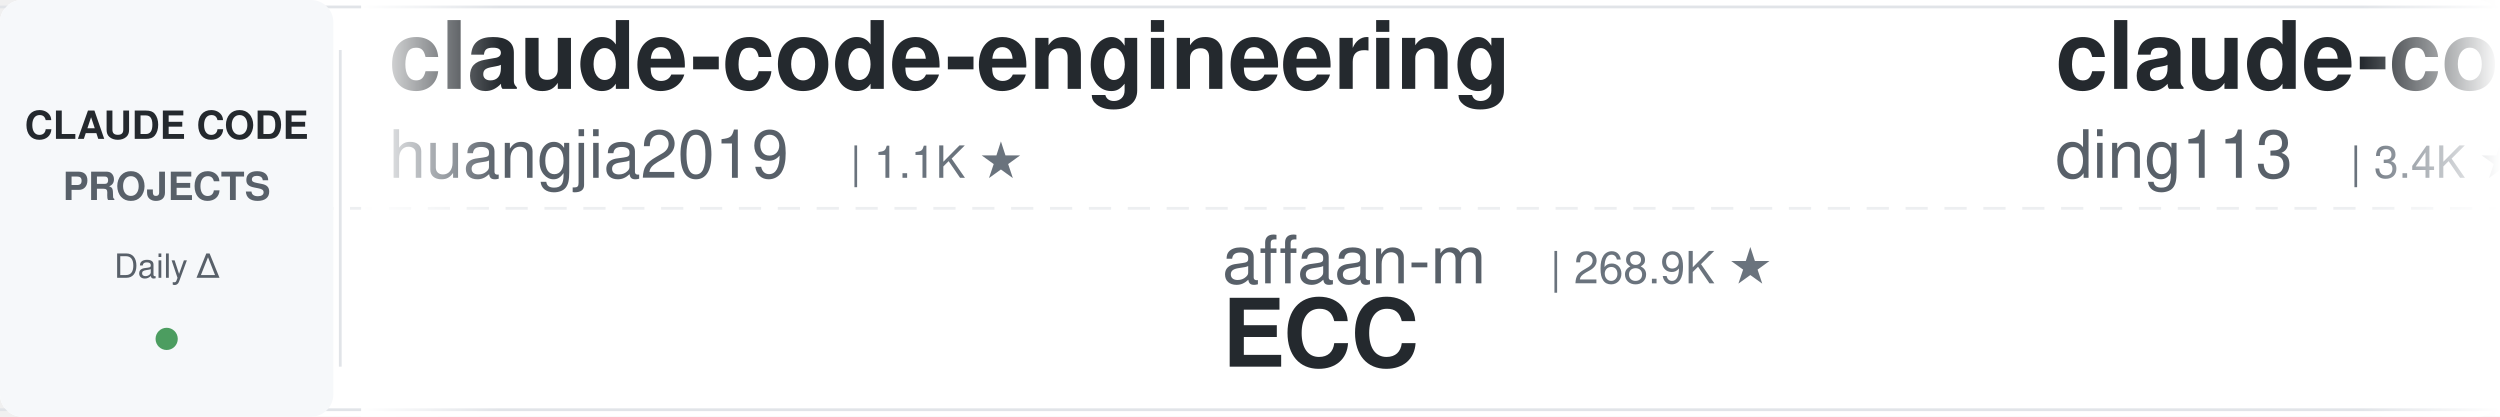
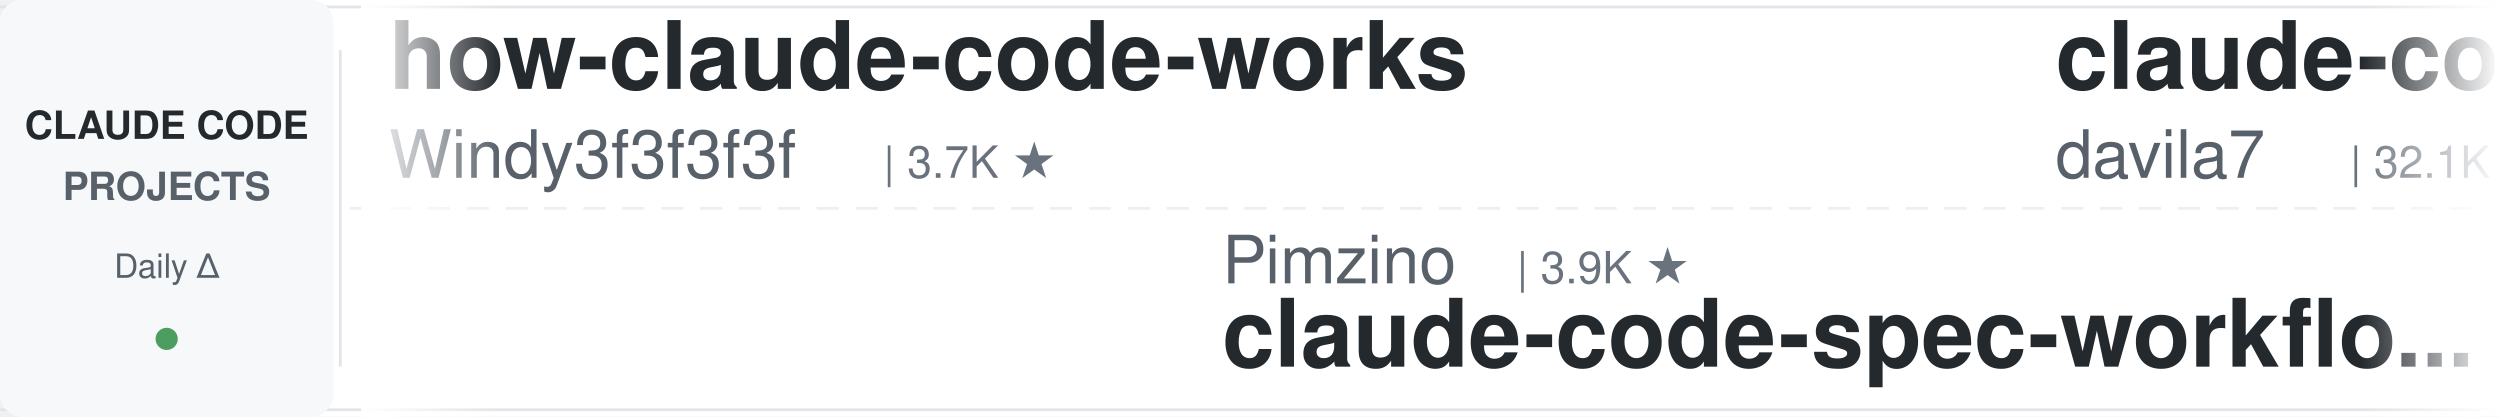
<svg xmlns="http://www.w3.org/2000/svg" width="900" height="150">
  <defs>
    <linearGradient id="leftFade" x1="0%" y1="0%" x2="100%" y2="0%">
      <stop offset="0%" style="stop-color:#ffffff;stop-opacity:1" />
      <stop offset="100%" style="stop-color:#ffffff;stop-opacity:0" />
    </linearGradient>
    <linearGradient id="rightFade" x1="0%" y1="0%" x2="100%" y2="0%">
      <stop offset="0%" style="stop-color:#ffffff;stop-opacity:0" />
      <stop offset="100%" style="stop-color:#ffffff;stop-opacity:1" />
    </linearGradient>
  </defs>
  <rect width="900" height="150" fill="#ffffff" rx="8" />
  <rect x="0" y="2" width="900" height="1" fill="#e1e4e8" />
  <rect x="0" y="147" width="900" height="1" fill="#e1e4e8" />
  <line x1="0" y1="75" x2="900" y2="75" stroke="#e1e4e8" stroke-width="1" stroke-dasharray="8 6" opacity="0.6" />
  <rect x="0" y="0" width="120" height="150" fill="#f6f8fa" rx="8" />
  <text x="60" y="50" font-family="-apple-system, BlinkMacSystemFont, 'Segoe UI', Helvetica, Arial, sans-serif" font-size="14" font-weight="600" fill="#24292e" text-anchor="middle">CLAUDE CODE</text>
  <text x="60" y="72" font-family="-apple-system, BlinkMacSystemFont, 'Segoe UI', Helvetica, Arial, sans-serif" font-size="14" font-weight="600" fill="#586069" text-anchor="middle">PROJECTS</text>
  <text x="60" y="100" font-family="-apple-system, BlinkMacSystemFont, 'Segoe UI', Helvetica, Arial, sans-serif" font-size="12" font-weight="500" fill="#586069" text-anchor="middle">Daily Δ</text>
  <circle cx="60" cy="122" r="4" fill="#22863a" opacity="0.8" />
  <rect x="122" y="18" width="1" height="114" fill="#e1e4e8" />
  <clipPath id="tickerClip">
    <rect x="130" y="0" width="770" height="150" />
  </clipPath>
  <g clip-path="url(#tickerClip)">
    <g id="tickerItems">
      <animateTransform attributeName="transform" attributeType="XML" type="translate" from="0 0" to="-3000 0" dur="54s" repeatCount="indefinite" />
      <g transform="translate(0, 0)">
-         <text x="140" y="32" font-family="-apple-system, BlinkMacSystemFont, 'Segoe UI', Helvetica, Arial, sans-serif" font-size="34" font-weight="600" fill="#24292e">claude-code-engineering</text>
-         <text x="140" y="64" font-family="-apple-system, BlinkMacSystemFont, 'Segoe UI', Helvetica, Arial, sans-serif" font-size="24" font-weight="400" fill="#586069">huangjia2019</text>
-         <text x="306" y="64" font-family="-apple-system, BlinkMacSystemFont, 'Segoe UI', Helvetica, Arial, sans-serif" font-size="16" font-weight="500" fill="#6a737d">| 1.1K ★</text>
+         <text x="140" y="32" font-family="-apple-system, BlinkMacSystemFont, 'Segoe UI', Helvetica, Arial, sans-serif" font-size="34" font-weight="600" fill="#24292e">how-claude-code-works</text>
+         <text x="140" y="64" font-family="-apple-system, BlinkMacSystemFont, 'Segoe UI', Helvetica, Arial, sans-serif" font-size="24" font-weight="400" fill="#586069">Windy3f3f3f3f</text>
+         <text x="318" y="64" font-family="-apple-system, BlinkMacSystemFont, 'Segoe UI', Helvetica, Arial, sans-serif" font-size="16" font-weight="500" fill="#6a737d">| 3.7K ★</text>
      </g>
      <g transform="translate(300, 0)">
-         <text x="140" y="102" font-family="-apple-system, BlinkMacSystemFont, 'Segoe UI', Helvetica, Arial, sans-serif" font-size="24" font-weight="400" fill="#586069">affaan-m</text>
-         <text x="258" y="102" font-family="-apple-system, BlinkMacSystemFont, 'Segoe UI', Helvetica, Arial, sans-serif" font-size="16" font-weight="500" fill="#6a737d">| 268.9K ★</text>
-         <text x="140" y="132" font-family="-apple-system, BlinkMacSystemFont, 'Segoe UI', Helvetica, Arial, sans-serif" font-size="34" font-weight="600" fill="#24292e">ECC</text>
+         <text x="140" y="102" font-family="-apple-system, BlinkMacSystemFont, 'Segoe UI', Helvetica, Arial, sans-serif" font-size="24" font-weight="400" fill="#586069">Pimzino</text>
+         <text x="246" y="102" font-family="-apple-system, BlinkMacSystemFont, 'Segoe UI', Helvetica, Arial, sans-serif" font-size="16" font-weight="500" fill="#6a737d">| 3.9K ★</text>
+         <text x="140" y="132" font-family="-apple-system, BlinkMacSystemFont, 'Segoe UI', Helvetica, Arial, sans-serif" font-size="34" font-weight="600" fill="#24292e">claude-code-spec-workflo...</text>
      </g>
      <g transform="translate(600, 0)">
-         <text x="140" y="32" font-family="-apple-system, BlinkMacSystemFont, 'Segoe UI', Helvetica, Arial, sans-serif" font-size="34" font-weight="600" fill="#24292e">claude-code-hub</text>
-         <text x="140" y="64" font-family="-apple-system, BlinkMacSystemFont, 'Segoe UI', Helvetica, Arial, sans-serif" font-size="24" font-weight="400" fill="#586069">ding113</text>
-         <text x="246" y="64" font-family="-apple-system, BlinkMacSystemFont, 'Segoe UI', Helvetica, Arial, sans-serif" font-size="16" font-weight="500" fill="#6a737d">| 3.4K ★</text>
+         <text x="140" y="32" font-family="-apple-system, BlinkMacSystemFont, 'Segoe UI', Helvetica, Arial, sans-serif" font-size="34" font-weight="600" fill="#24292e">claude-code-templates</text>
+         <text x="140" y="64" font-family="-apple-system, BlinkMacSystemFont, 'Segoe UI', Helvetica, Arial, sans-serif" font-size="24" font-weight="400" fill="#586069">davila7</text>
+         <text x="246" y="64" font-family="-apple-system, BlinkMacSystemFont, 'Segoe UI', Helvetica, Arial, sans-serif" font-size="16" font-weight="500" fill="#6a737d">| 32.1K ★</text>
      </g>
      <g transform="translate(900, 0)">
-         <text x="140" y="102" font-family="-apple-system, BlinkMacSystemFont, 'Segoe UI', Helvetica, Arial, sans-serif" font-size="24" font-weight="400" fill="#586069">SeemSeam</text>
-         <text x="258" y="102" font-family="-apple-system, BlinkMacSystemFont, 'Segoe UI', Helvetica, Arial, sans-serif" font-size="16" font-weight="500" fill="#6a737d">| 3.5K ★</text>
-         <text x="140" y="132" font-family="-apple-system, BlinkMacSystemFont, 'Segoe UI', Helvetica, Arial, sans-serif" font-size="34" font-weight="600" fill="#24292e">claude_codex_bridge</text>
+         <text x="140" y="102" font-family="-apple-system, BlinkMacSystemFont, 'Segoe UI', Helvetica, Arial, sans-serif" font-size="24" font-weight="400" fill="#586069">ding113</text>
+         <text x="246" y="102" font-family="-apple-system, BlinkMacSystemFont, 'Segoe UI', Helvetica, Arial, sans-serif" font-size="16" font-weight="500" fill="#6a737d">| 3.4K ★</text>
+         <text x="140" y="132" font-family="-apple-system, BlinkMacSystemFont, 'Segoe UI', Helvetica, Arial, sans-serif" font-size="34" font-weight="600" fill="#24292e">claude-code-hub</text>
      </g>
      <g transform="translate(1200, 0)">
-         <text x="140" y="32" font-family="-apple-system, BlinkMacSystemFont, 'Segoe UI', Helvetica, Arial, sans-serif" font-size="34" font-weight="600" fill="#24292e">claude-code-telegram</text>
-         <text x="140" y="64" font-family="-apple-system, BlinkMacSystemFont, 'Segoe UI', Helvetica, Arial, sans-serif" font-size="24" font-weight="400" fill="#586069">overwirehq</text>
-         <text x="282" y="64" font-family="-apple-system, BlinkMacSystemFont, 'Segoe UI', Helvetica, Arial, sans-serif" font-size="16" font-weight="500" fill="#6a737d">| 2.8K ★</text>
+         <text x="140" y="32" font-family="-apple-system, BlinkMacSystemFont, 'Segoe UI', Helvetica, Arial, sans-serif" font-size="34" font-weight="600" fill="#24292e">cc-switch</text>
+         <text x="140" y="64" font-family="-apple-system, BlinkMacSystemFont, 'Segoe UI', Helvetica, Arial, sans-serif" font-size="24" font-weight="400" fill="#586069">farion1231</text>
+         <text x="282" y="64" font-family="-apple-system, BlinkMacSystemFont, 'Segoe UI', Helvetica, Arial, sans-serif" font-size="16" font-weight="500" fill="#6a737d">| 138.3K ★</text>
      </g>
      <g transform="translate(1500, 0)">
-         <text x="140" y="102" font-family="-apple-system, BlinkMacSystemFont, 'Segoe UI', Helvetica, Arial, sans-serif" font-size="24" font-weight="400" fill="#586069">pedrohcgs</text>
-         <text x="270" y="102" font-family="-apple-system, BlinkMacSystemFont, 'Segoe UI', Helvetica, Arial, sans-serif" font-size="16" font-weight="500" fill="#6a737d">| 1.6K ★</text>
-         <text x="140" y="132" font-family="-apple-system, BlinkMacSystemFont, 'Segoe UI', Helvetica, Arial, sans-serif" font-size="34" font-weight="600" fill="#24292e">claude-code-my-workflow</text>
+         <text x="140" y="102" font-family="-apple-system, BlinkMacSystemFont, 'Segoe UI', Helvetica, Arial, sans-serif" font-size="24" font-weight="400" fill="#586069">multica-ai</text>
+         <text x="282" y="102" font-family="-apple-system, BlinkMacSystemFont, 'Segoe UI', Helvetica, Arial, sans-serif" font-size="16" font-weight="500" fill="#6a737d">| 215.7K ★</text>
+         <text x="140" y="132" font-family="-apple-system, BlinkMacSystemFont, 'Segoe UI', Helvetica, Arial, sans-serif" font-size="34" font-weight="600" fill="#24292e">andrej-karpathy-skills</text>
      </g>
      <g transform="translate(1800, 0)">
-         <text x="140" y="32" font-family="-apple-system, BlinkMacSystemFont, 'Segoe UI', Helvetica, Arial, sans-serif" font-size="34" font-weight="600" fill="#24292e">claude-code-guide</text>
-         <text x="140" y="64" font-family="-apple-system, BlinkMacSystemFont, 'Segoe UI', Helvetica, Arial, sans-serif" font-size="24" font-weight="400" fill="#586069">zebbern</text>
-         <text x="246" y="64" font-family="-apple-system, BlinkMacSystemFont, 'Segoe UI', Helvetica, Arial, sans-serif" font-size="16" font-weight="500" fill="#6a737d">| 4.6K ★</text>
+         <text x="140" y="32" font-family="-apple-system, BlinkMacSystemFont, 'Segoe UI', Helvetica, Arial, sans-serif" font-size="34" font-weight="600" fill="#24292e">claude-code-infrastructu...</text>
+         <text x="140" y="64" font-family="-apple-system, BlinkMacSystemFont, 'Segoe UI', Helvetica, Arial, sans-serif" font-size="24" font-weight="400" fill="#586069">diet103</text>
+         <text x="246" y="64" font-family="-apple-system, BlinkMacSystemFont, 'Segoe UI', Helvetica, Arial, sans-serif" font-size="16" font-weight="500" fill="#6a737d">| 10.0K ★</text>
      </g>
      <g transform="translate(2100, 0)">
-         <text x="140" y="102" font-family="-apple-system, BlinkMacSystemFont, 'Segoe UI', Helvetica, Arial, sans-serif" font-size="24" font-weight="400" fill="#586069">fuergaosi233</text>
-         <text x="306" y="102" font-family="-apple-system, BlinkMacSystemFont, 'Segoe UI', Helvetica, Arial, sans-serif" font-size="16" font-weight="500" fill="#6a737d">| 2.8K ★</text>
-         <text x="140" y="132" font-family="-apple-system, BlinkMacSystemFont, 'Segoe UI', Helvetica, Arial, sans-serif" font-size="34" font-weight="600" fill="#24292e">claude-code-proxy</text>
+         <text x="140" y="102" font-family="-apple-system, BlinkMacSystemFont, 'Segoe UI', Helvetica, Arial, sans-serif" font-size="24" font-weight="400" fill="#586069">digitalsamba</text>
+         <text x="306" y="102" font-family="-apple-system, BlinkMacSystemFont, 'Segoe UI', Helvetica, Arial, sans-serif" font-size="16" font-weight="500" fill="#6a737d">| 2.1K ★</text>
+         <text x="140" y="132" font-family="-apple-system, BlinkMacSystemFont, 'Segoe UI', Helvetica, Arial, sans-serif" font-size="34" font-weight="600" fill="#24292e">claude-code-video-toolki...</text>
      </g>
      <g transform="translate(2400, 0)">
-         <text x="140" y="32" font-family="-apple-system, BlinkMacSystemFont, 'Segoe UI', Helvetica, Arial, sans-serif" font-size="34" font-weight="600" fill="#24292e">ralph-claude-code</text>
-         <text x="140" y="64" font-family="-apple-system, BlinkMacSystemFont, 'Segoe UI', Helvetica, Arial, sans-serif" font-size="24" font-weight="400" fill="#586069">frankbria</text>
-         <text x="270" y="64" font-family="-apple-system, BlinkMacSystemFont, 'Segoe UI', Helvetica, Arial, sans-serif" font-size="16" font-weight="500" fill="#6a737d">| 9.6K ★</text>
+         <text x="140" y="32" font-family="-apple-system, BlinkMacSystemFont, 'Segoe UI', Helvetica, Arial, sans-serif" font-size="34" font-weight="600" fill="#24292e">Claude-Code-Game-Studios</text>
+         <text x="140" y="64" font-family="-apple-system, BlinkMacSystemFont, 'Segoe UI', Helvetica, Arial, sans-serif" font-size="24" font-weight="400" fill="#586069">Donchitos</text>
+         <text x="270" y="64" font-family="-apple-system, BlinkMacSystemFont, 'Segoe UI', Helvetica, Arial, sans-serif" font-size="16" font-weight="500" fill="#6a737d">| 25.5K ★</text>
      </g>
      <g transform="translate(2700, 0)">
-         <text x="140" y="102" font-family="-apple-system, BlinkMacSystemFont, 'Segoe UI', Helvetica, Arial, sans-serif" font-size="24" font-weight="400" fill="#586069">ccplugins</text>
-         <text x="270" y="102" font-family="-apple-system, BlinkMacSystemFont, 'Segoe UI', Helvetica, Arial, sans-serif" font-size="16" font-weight="500" fill="#6a737d">| 954 ★</text>
-         <text x="140" y="132" font-family="-apple-system, BlinkMacSystemFont, 'Segoe UI', Helvetica, Arial, sans-serif" font-size="34" font-weight="600" fill="#24292e">awesome-claude-code-plug...</text>
+         <text x="140" y="102" font-family="-apple-system, BlinkMacSystemFont, 'Segoe UI', Helvetica, Arial, sans-serif" font-size="24" font-weight="400" fill="#586069">centminmod</text>
+         <text x="282" y="102" font-family="-apple-system, BlinkMacSystemFont, 'Segoe UI', Helvetica, Arial, sans-serif" font-size="16" font-weight="500" fill="#6a737d">| 2.6K ★</text>
+         <text x="140" y="132" font-family="-apple-system, BlinkMacSystemFont, 'Segoe UI', Helvetica, Arial, sans-serif" font-size="34" font-weight="600" fill="#24292e">my-claude-code-setup</text>
      </g>
      <g transform="translate(3000, 0)">
-         <text x="140" y="32" font-family="-apple-system, BlinkMacSystemFont, 'Segoe UI', Helvetica, Arial, sans-serif" font-size="34" font-weight="600" fill="#24292e">claude-code-engineering</text>
-         <text x="140" y="64" font-family="-apple-system, BlinkMacSystemFont, 'Segoe UI', Helvetica, Arial, sans-serif" font-size="24" font-weight="400" fill="#586069">huangjia2019</text>
-         <text x="306" y="64" font-family="-apple-system, BlinkMacSystemFont, 'Segoe UI', Helvetica, Arial, sans-serif" font-size="16" font-weight="500" fill="#6a737d">| 1.1K ★</text>
+         <text x="140" y="32" font-family="-apple-system, BlinkMacSystemFont, 'Segoe UI', Helvetica, Arial, sans-serif" font-size="34" font-weight="600" fill="#24292e">how-claude-code-works</text>
+         <text x="140" y="64" font-family="-apple-system, BlinkMacSystemFont, 'Segoe UI', Helvetica, Arial, sans-serif" font-size="24" font-weight="400" fill="#586069">Windy3f3f3f3f</text>
+         <text x="318" y="64" font-family="-apple-system, BlinkMacSystemFont, 'Segoe UI', Helvetica, Arial, sans-serif" font-size="16" font-weight="500" fill="#6a737d">| 3.7K ★</text>
      </g>
      <g transform="translate(3300, 0)">
-         <text x="140" y="102" font-family="-apple-system, BlinkMacSystemFont, 'Segoe UI', Helvetica, Arial, sans-serif" font-size="24" font-weight="400" fill="#586069">affaan-m</text>
-         <text x="258" y="102" font-family="-apple-system, BlinkMacSystemFont, 'Segoe UI', Helvetica, Arial, sans-serif" font-size="16" font-weight="500" fill="#6a737d">| 268.9K ★</text>
-         <text x="140" y="132" font-family="-apple-system, BlinkMacSystemFont, 'Segoe UI', Helvetica, Arial, sans-serif" font-size="34" font-weight="600" fill="#24292e">ECC</text>
+         <text x="140" y="102" font-family="-apple-system, BlinkMacSystemFont, 'Segoe UI', Helvetica, Arial, sans-serif" font-size="24" font-weight="400" fill="#586069">Pimzino</text>
+         <text x="246" y="102" font-family="-apple-system, BlinkMacSystemFont, 'Segoe UI', Helvetica, Arial, sans-serif" font-size="16" font-weight="500" fill="#6a737d">| 3.9K ★</text>
+         <text x="140" y="132" font-family="-apple-system, BlinkMacSystemFont, 'Segoe UI', Helvetica, Arial, sans-serif" font-size="34" font-weight="600" fill="#24292e">claude-code-spec-workflo...</text>
      </g>
      <g transform="translate(3600, 0)">
-         <text x="140" y="32" font-family="-apple-system, BlinkMacSystemFont, 'Segoe UI', Helvetica, Arial, sans-serif" font-size="34" font-weight="600" fill="#24292e">claude-code-hub</text>
-         <text x="140" y="64" font-family="-apple-system, BlinkMacSystemFont, 'Segoe UI', Helvetica, Arial, sans-serif" font-size="24" font-weight="400" fill="#586069">ding113</text>
-         <text x="246" y="64" font-family="-apple-system, BlinkMacSystemFont, 'Segoe UI', Helvetica, Arial, sans-serif" font-size="16" font-weight="500" fill="#6a737d">| 3.4K ★</text>
+         <text x="140" y="32" font-family="-apple-system, BlinkMacSystemFont, 'Segoe UI', Helvetica, Arial, sans-serif" font-size="34" font-weight="600" fill="#24292e">claude-code-templates</text>
+         <text x="140" y="64" font-family="-apple-system, BlinkMacSystemFont, 'Segoe UI', Helvetica, Arial, sans-serif" font-size="24" font-weight="400" fill="#586069">davila7</text>
+         <text x="246" y="64" font-family="-apple-system, BlinkMacSystemFont, 'Segoe UI', Helvetica, Arial, sans-serif" font-size="16" font-weight="500" fill="#6a737d">| 32.1K ★</text>
      </g>
      <g transform="translate(3900, 0)">
-         <text x="140" y="102" font-family="-apple-system, BlinkMacSystemFont, 'Segoe UI', Helvetica, Arial, sans-serif" font-size="24" font-weight="400" fill="#586069">SeemSeam</text>
-         <text x="258" y="102" font-family="-apple-system, BlinkMacSystemFont, 'Segoe UI', Helvetica, Arial, sans-serif" font-size="16" font-weight="500" fill="#6a737d">| 3.5K ★</text>
-         <text x="140" y="132" font-family="-apple-system, BlinkMacSystemFont, 'Segoe UI', Helvetica, Arial, sans-serif" font-size="34" font-weight="600" fill="#24292e">claude_codex_bridge</text>
+         <text x="140" y="102" font-family="-apple-system, BlinkMacSystemFont, 'Segoe UI', Helvetica, Arial, sans-serif" font-size="24" font-weight="400" fill="#586069">ding113</text>
+         <text x="246" y="102" font-family="-apple-system, BlinkMacSystemFont, 'Segoe UI', Helvetica, Arial, sans-serif" font-size="16" font-weight="500" fill="#6a737d">| 3.4K ★</text>
+         <text x="140" y="132" font-family="-apple-system, BlinkMacSystemFont, 'Segoe UI', Helvetica, Arial, sans-serif" font-size="34" font-weight="600" fill="#24292e">claude-code-hub</text>
      </g>
    </g>
  </g>
  <rect x="130" y="0" width="50" height="150" fill="url(#leftFade)" />
  <rect x="850" y="0" width="50" height="150" fill="url(#rightFade)" />
</svg>
